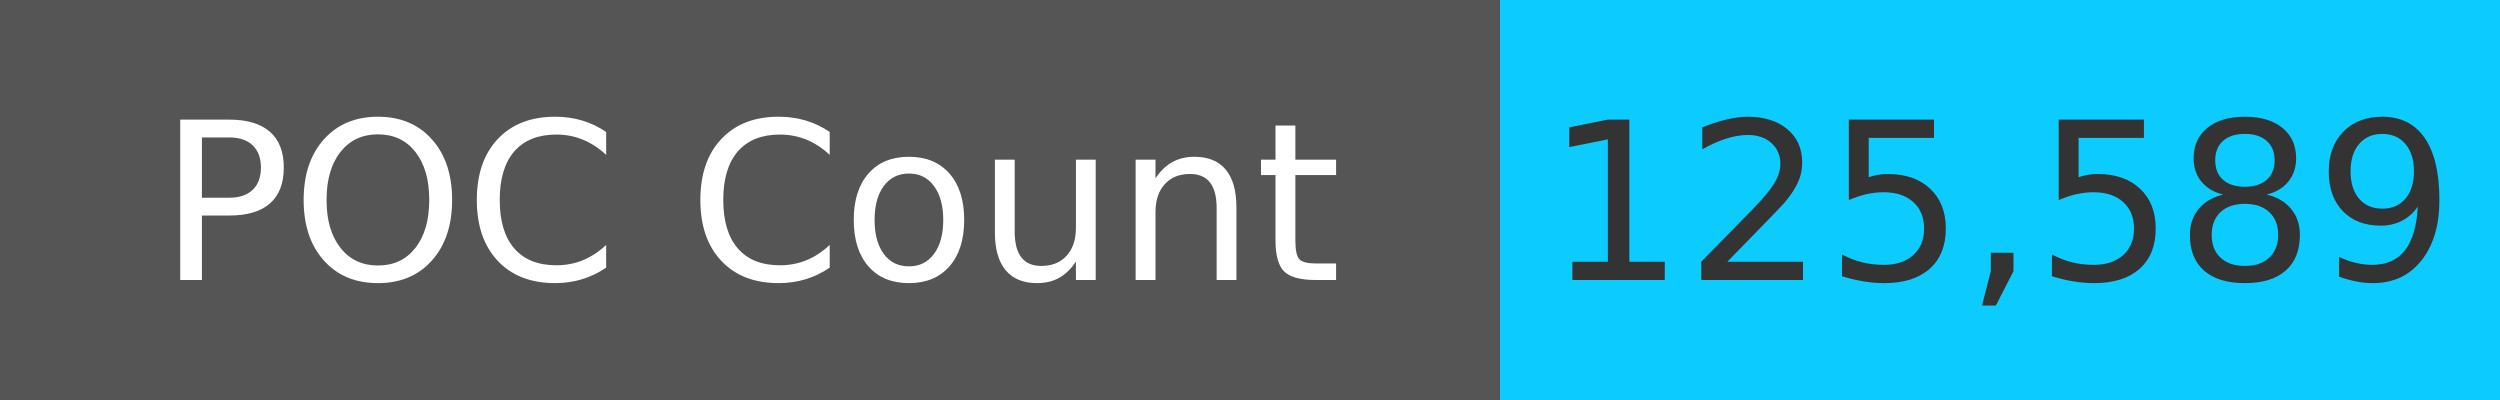
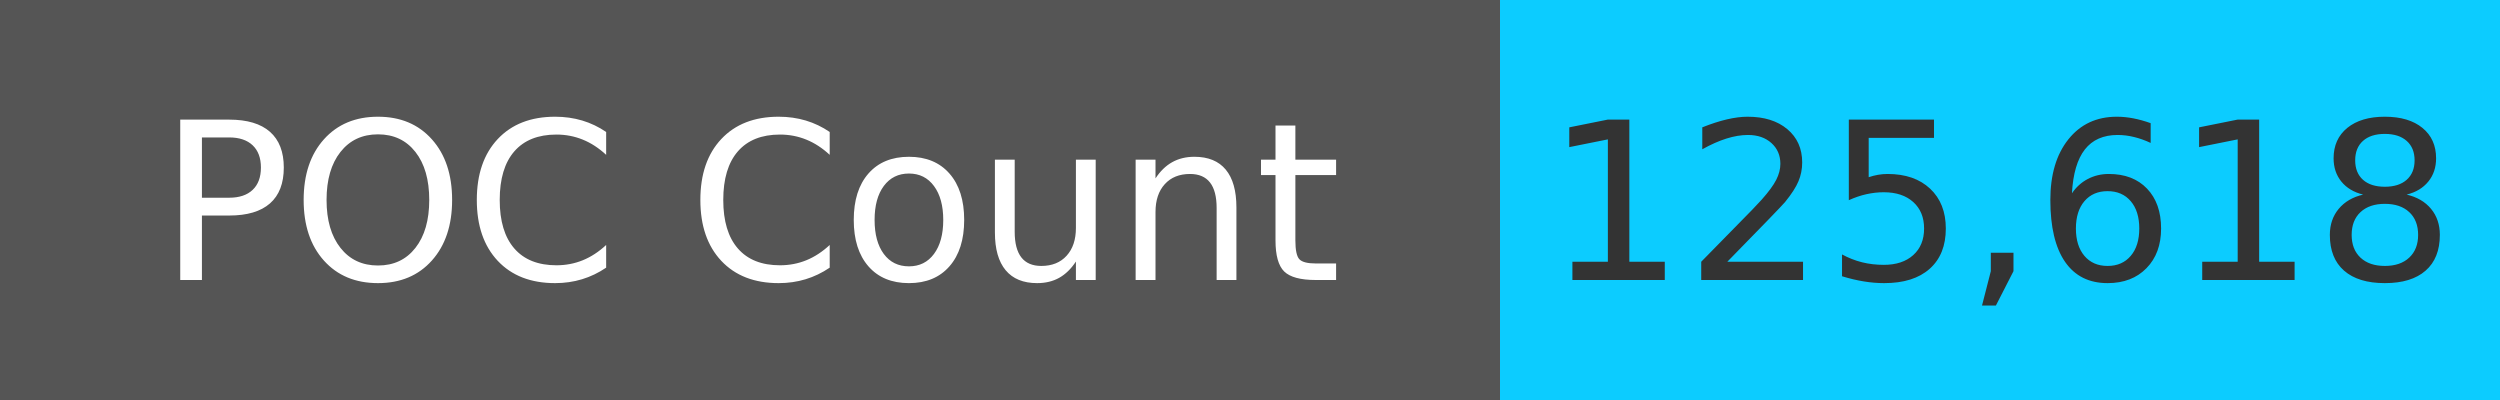
<svg xmlns="http://www.w3.org/2000/svg" width="125" height="20" role="img">
  <linearGradient id="s" x2="0" y2="100%">
    <stop offset="0" stop-color="#bbb" stop-opacity=".1" />
    <stop offset="1" stop-opacity=".1" />
  </linearGradient>
  <g>
    <rect width="75" height="20" fill="#555" />
    <rect x="75" width="267" height="20" fill="#0cccff" />
  </g>
  <g fill="#fff" text-anchor="middle" font-family="Verdana,Geneva,DejaVu Sans,sans-serif" text-rendering="geometricPrecision" font-size="110">
    <text x="375" y="140" transform="scale(.1)" fill="#fff">
            POC Count
        </text>
    <text x="1000" y="140" transform="scale(.1)" fill="#333">
-             125,589
+             125,618
        </text>
  </g>
</svg>
